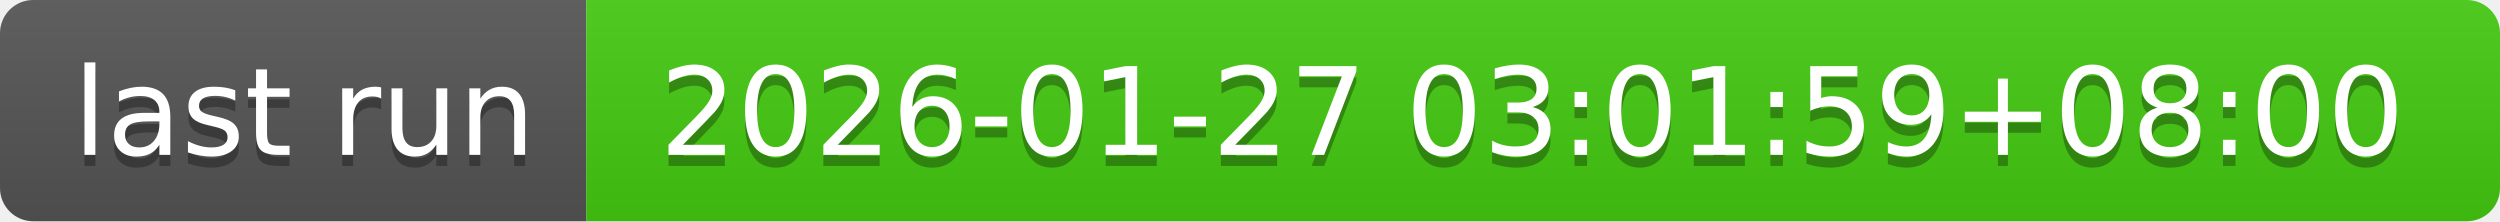
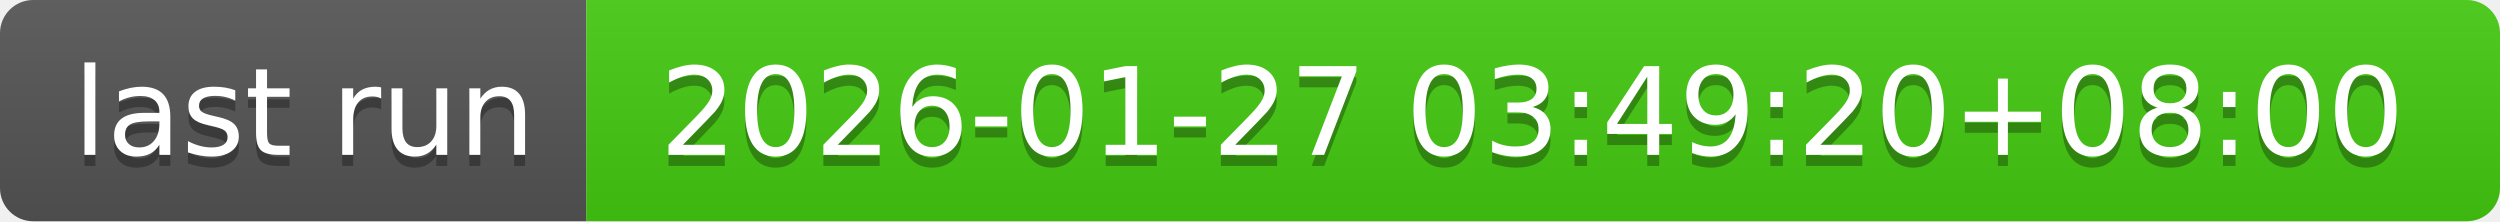
- <svg xmlns="http://www.w3.org/2000/svg" width="226" height="20" role="img" aria-label="last run: 2026-01-27 03:01:59+08:00">
+ <svg xmlns="http://www.w3.org/2000/svg" width="226" height="20" role="img" aria-label="last run: 2026-01-27 03:49:20+08:00">
  <linearGradient id="s" x2="0" y2="100%">
    <stop offset="0" stop-color="#bbb" stop-opacity=".1" />
    <stop offset="1" stop-opacity=".1" />
  </linearGradient>
  <clipPath id="r">
    <rect width="226" height="20" rx="3" fill="#fff" />
  </clipPath>
  <g clip-path="url(#r)">
    <rect width="53" height="20" fill="#555" />
    <rect x="53" width="173" height="20" fill="#4c1" />
    <rect width="226" height="20" fill="url(#s)" />
  </g>
  <g fill="#fff" text-anchor="middle" font-family="Verdana,Geneva,DejaVu Sans,sans-serif" text-rendering="geometricPrecision" font-size="110">
    <text aria-hidden="true" x="275" y="150" fill="#010101" fill-opacity=".3" transform="scale(.1)" textLength="430">last run</text>
    <text x="275" y="140" transform="scale(.1)" fill="#fff" textLength="430">last run</text>
-     <text aria-hidden="true" x="1385" y="150" fill="#010101" fill-opacity=".3" transform="scale(.1)" textLength="1630">2026-01-27 03:01:59+08:00</text>
-     <text x="1385" y="140" transform="scale(.1)" fill="#fff" textLength="1630">2026-01-27 03:01:59+08:00</text>
+     <text aria-hidden="true" x="1385" y="150" fill="#010101" fill-opacity=".3" transform="scale(.1)" textLength="1630">2026-01-27 03:49:20+08:00</text>
+     <text x="1385" y="140" transform="scale(.1)" fill="#fff" textLength="1630">2026-01-27 03:49:20+08:00</text>
  </g>
</svg>
